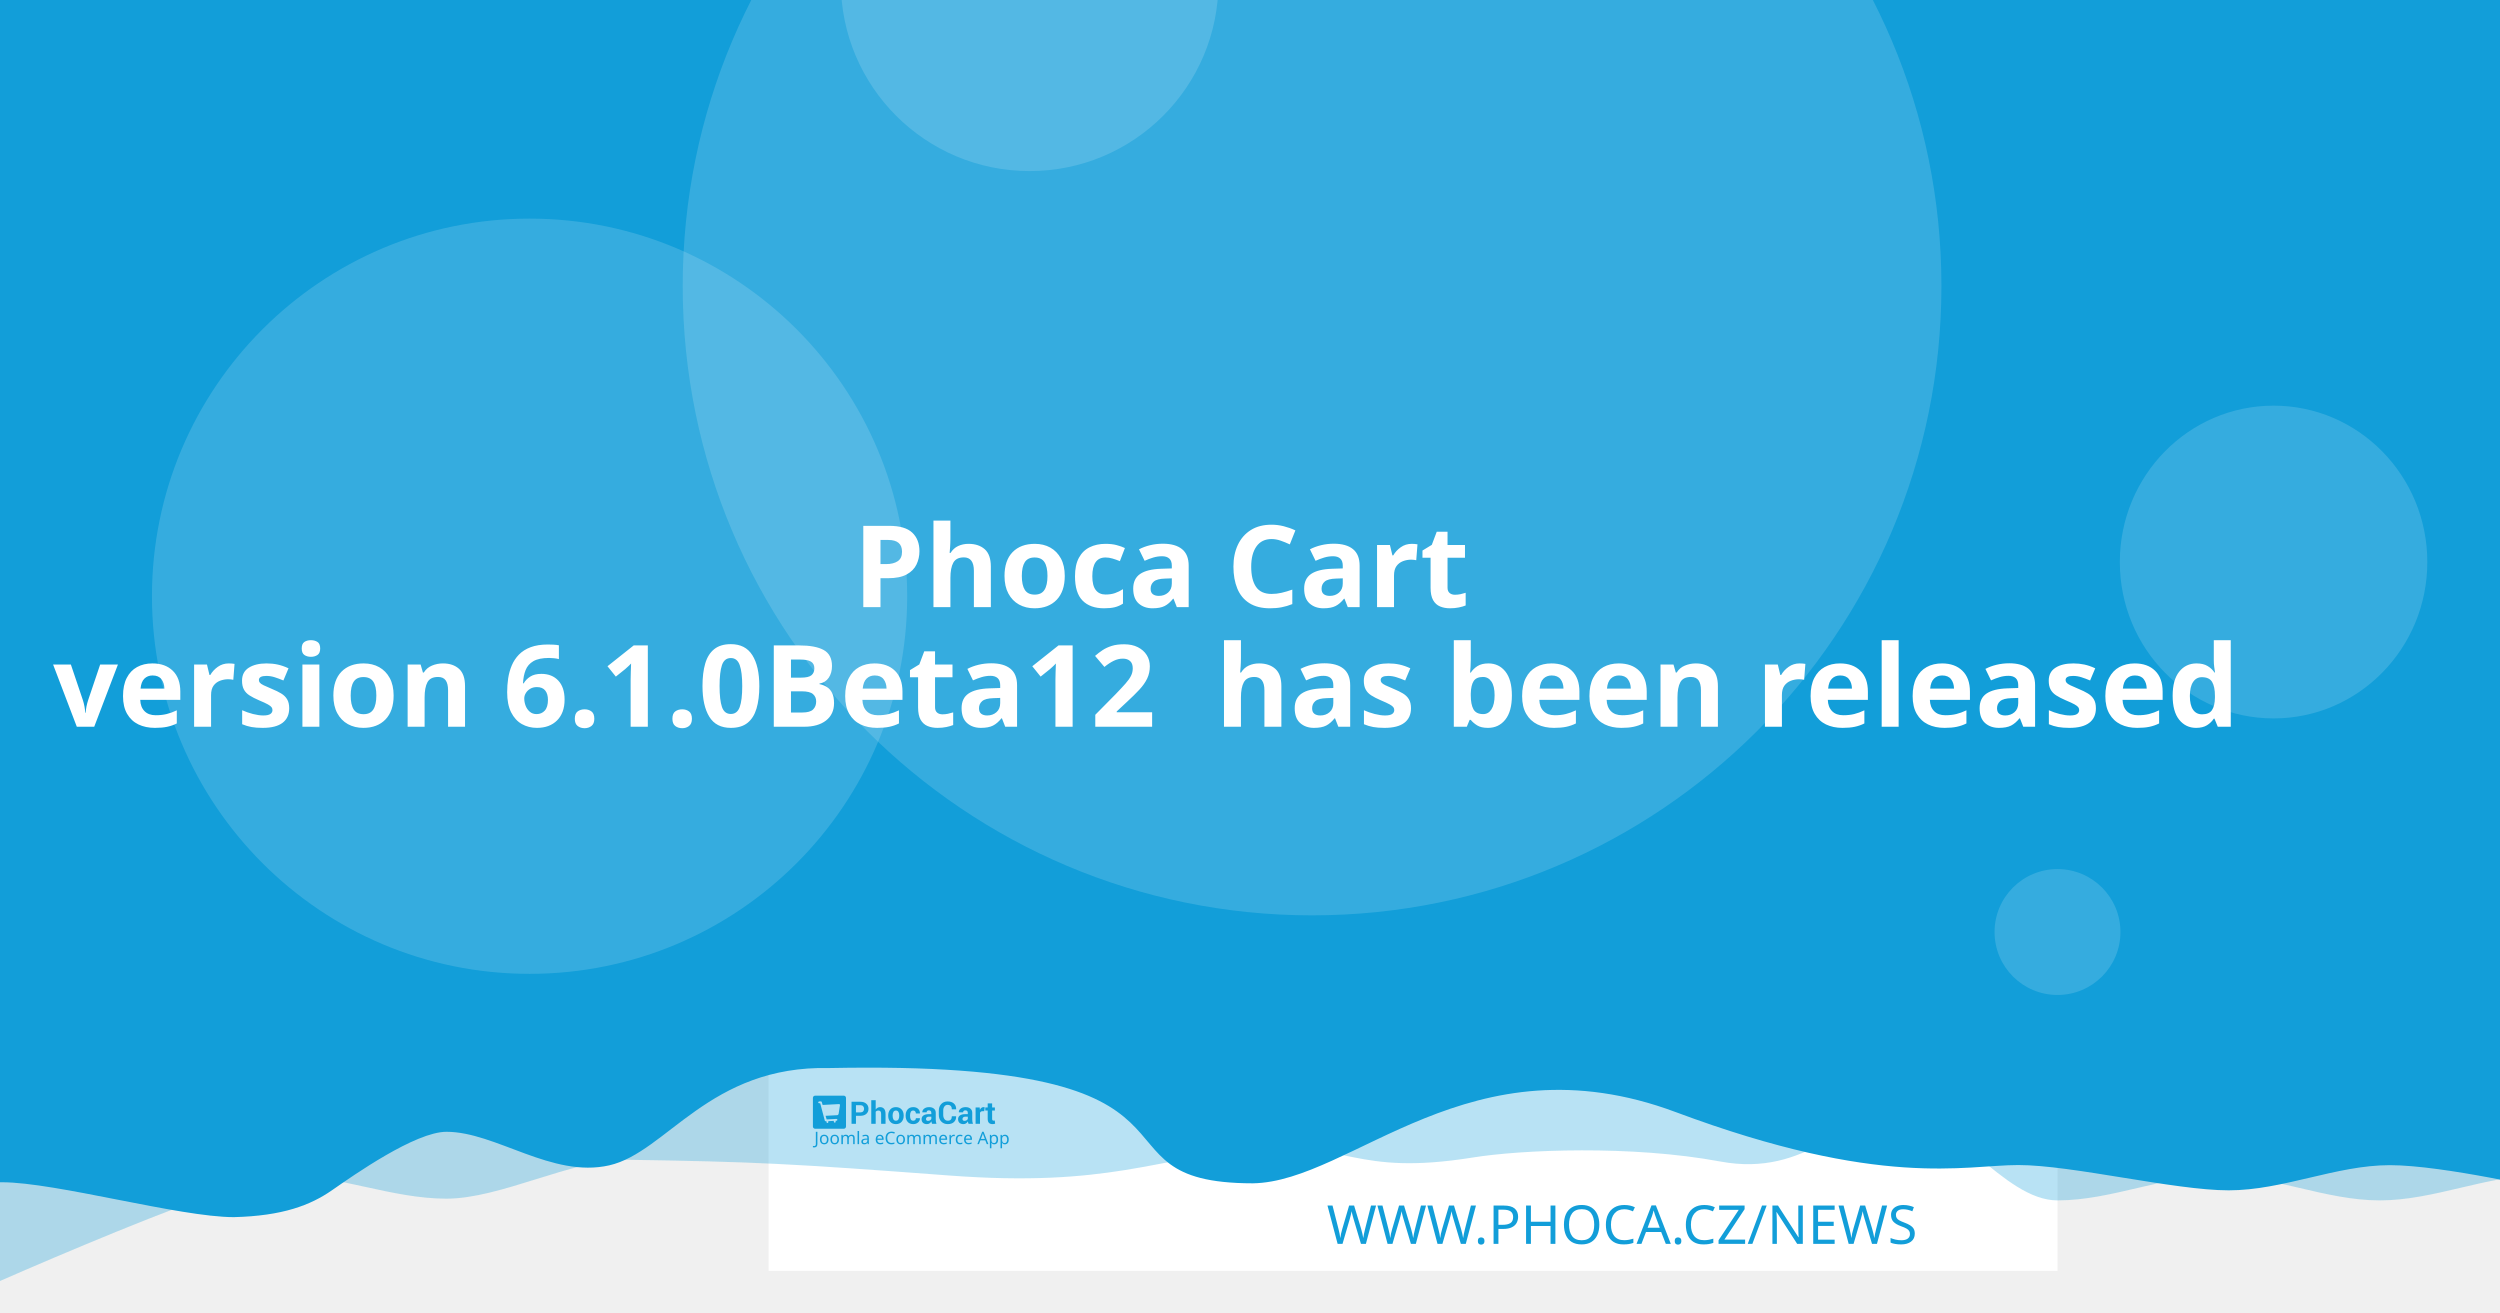
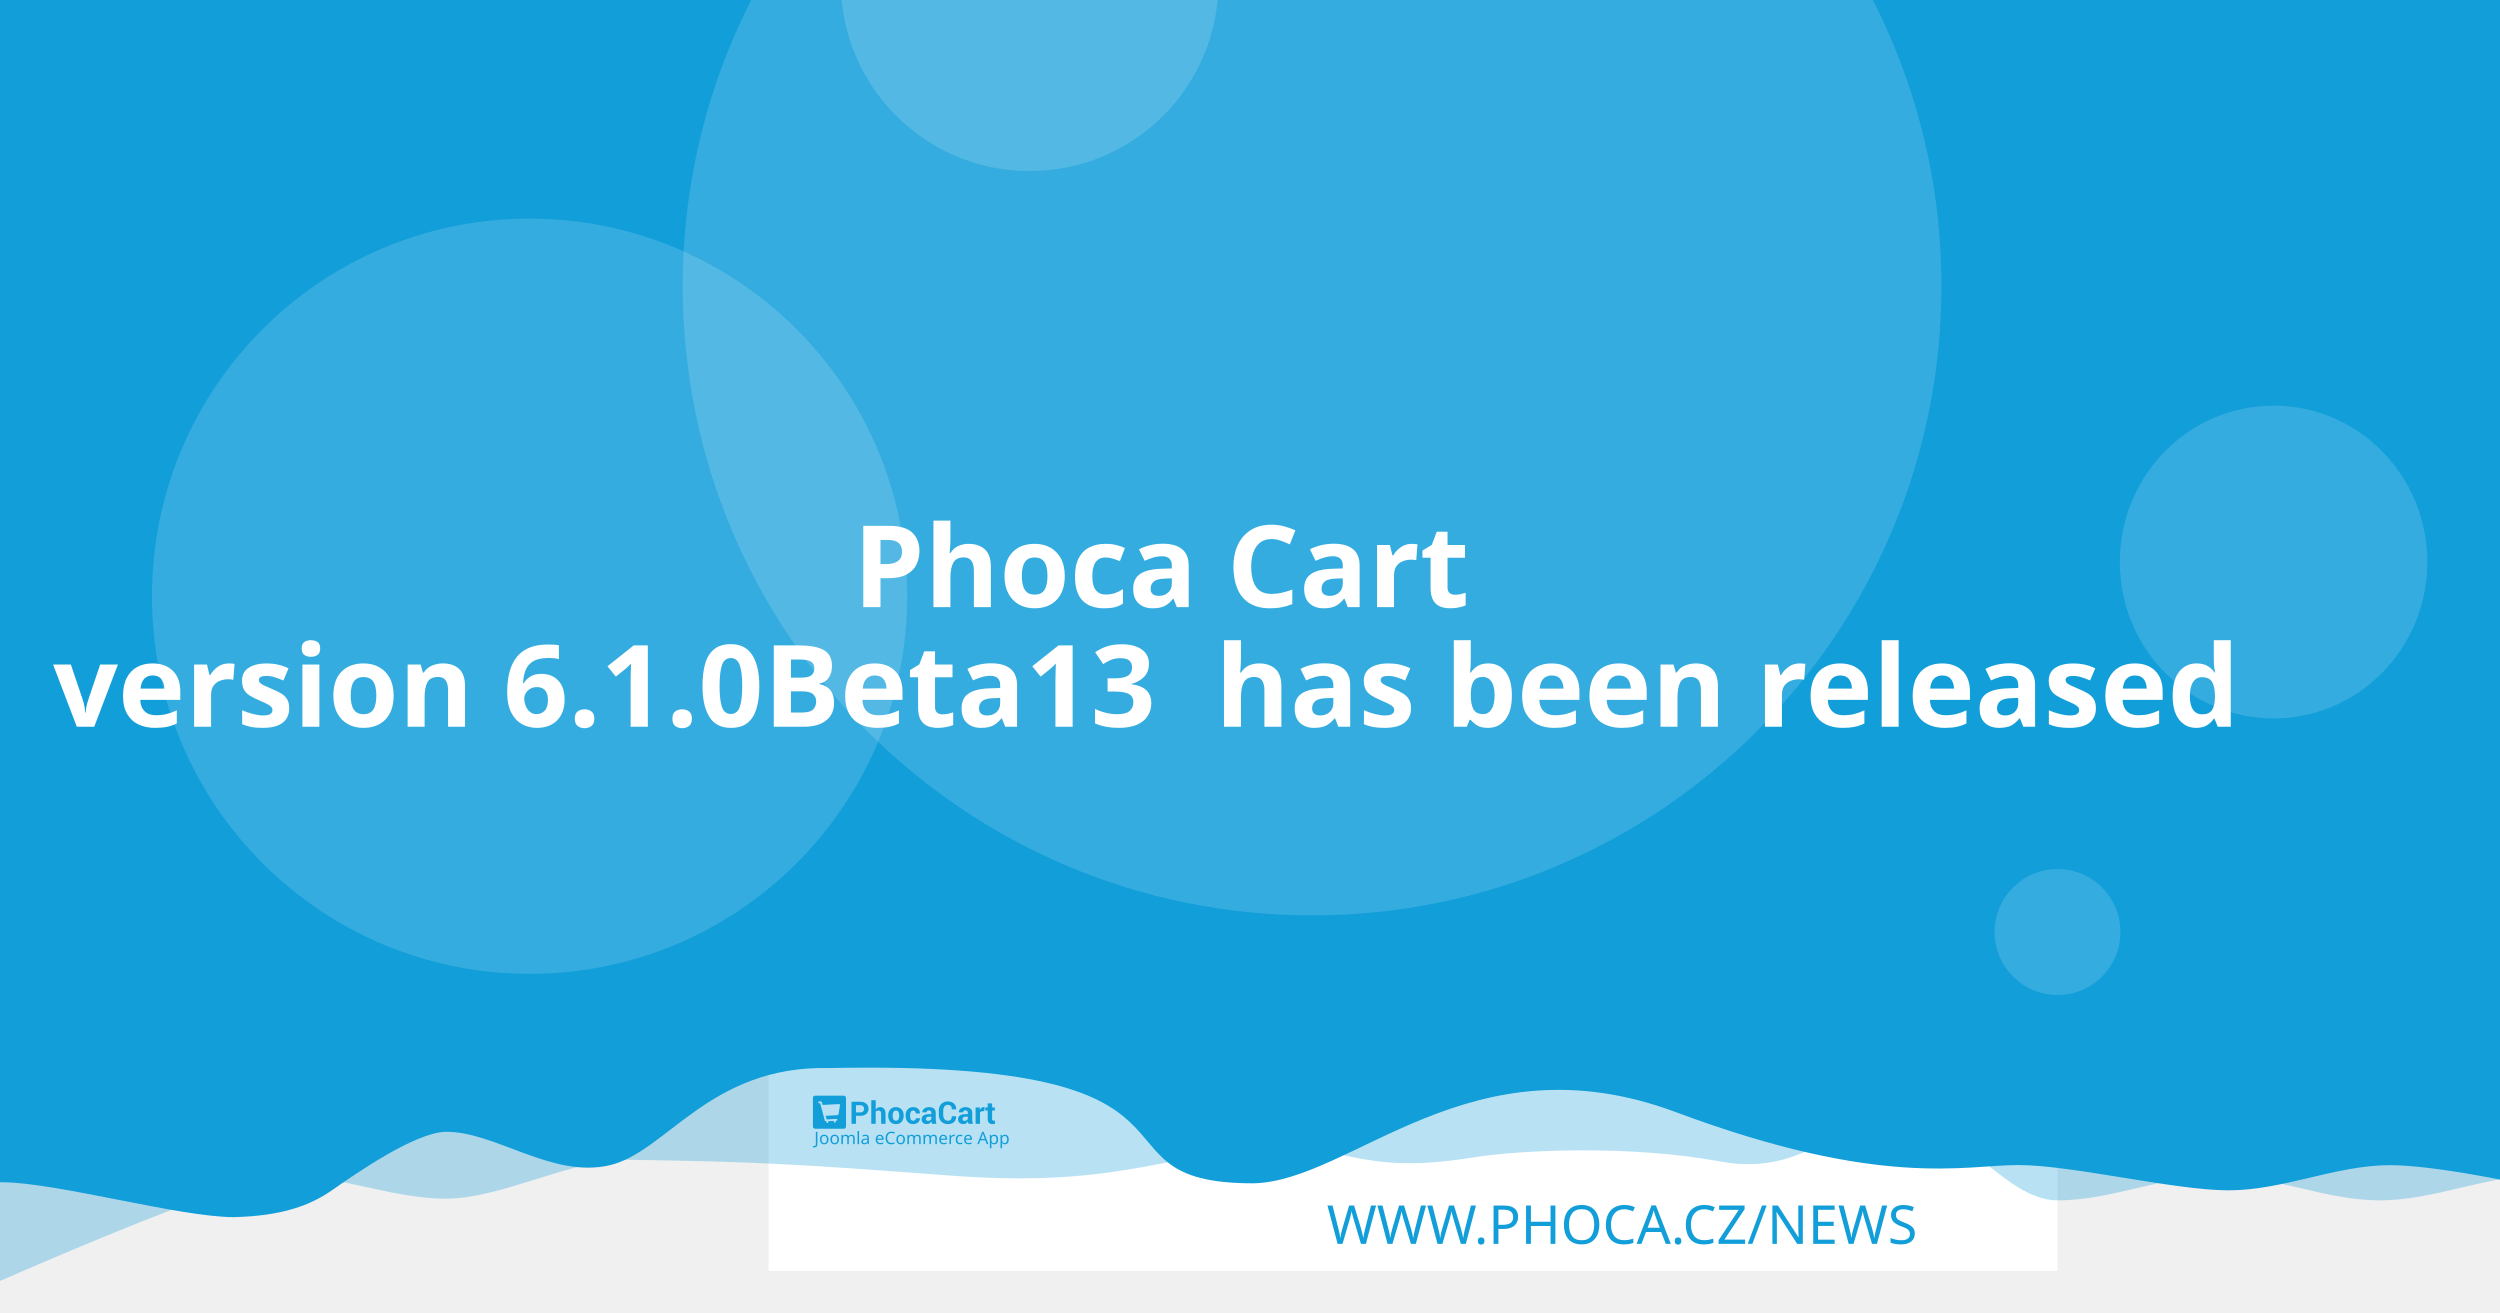
<svg xmlns="http://www.w3.org/2000/svg" width="1200" height="630" viewBox="0 0 1200 630" version="1.1" id="svg5">
  <defs id="defs2" />
  <g id="layer1">
    <path d="m 20.256,108.517 a 7.714,7.714 0 0 0 -7.714,7.714 v 97.981 a 7.714,7.714 0 0 0 7.714,7.714 h 97.976 a 7.714,7.714 0 0 0 7.714,-7.714 v -97.981 a 7.714,7.714 0 0 0 -7.714,-7.714 z m 19.435,19.56 c 0.714,-0.04 1.37,0.151 1.984,0.583 0.613,0.434 1.018,0.978 1.215,1.637 l 2.918,10.039 56.209,-2.948 c 1.002,-0.052 1.838,0.296 2.506,1.04 0.665,0.732 0.929,1.612 0.768,2.626 l -4.71,30.132 c -0.167,0.89 -0.688,1.809 -1.557,2.747 -0.869,0.95 -2.001,1.463 -3.38,1.537 l -39.707,2.079 3.671,12.389 33.562,-1.758 c 0.878,-0.049 1.633,0.215 2.28,0.783 0.632,0.583 0.971,1.312 1.019,2.19 0.046,0.878 -0.215,1.633 -0.783,2.28 -0.583,0.635 -1.312,0.974 -2.19,1.019 l -3.139,0.166 0.166,3.134 c 0.046,0.881 -0.215,1.638 -0.798,2.27 -0.571,0.647 -1.294,0.99 -2.174,1.034 -0.878,0.046 -1.635,-0.215 -2.27,-0.798 -0.647,-0.571 -0.984,-1.297 -1.03,-2.174 l -0.166,-3.134 -18.817,0.979 0.161,3.139 c 0.046,0.881 -0.212,1.638 -0.783,2.27 -0.583,0.647 -1.312,0.988 -2.19,1.034 -0.878,0.049 -1.633,-0.215 -2.28,-0.798 -0.635,-0.571 -0.974,-1.297 -1.019,-2.174 l -0.166,-3.139 -1.943,0.101 c -0.753,0.039 -1.441,-0.135 -2.079,-0.517 -0.623,-0.383 -1.068,-0.764 -1.341,-1.125 l -0.347,-0.613 -15.769,-59.624 -3.39,0.176 c -0.841,0.046 -1.586,-0.219 -2.245,-0.798 -0.659,-0.571 -1.009,-1.292 -1.055,-2.169 -0.046,-0.881 0.225,-1.635 0.824,-2.27 0.595,-0.647 1.308,-0.989 2.149,-1.034 z" style="fill:#ffffff;stroke-width:1.208;paint-order:stroke fill markers" id="path400" />
    <rect style="opacity:1;fill:#ffffff;stroke-width:6.042;stroke-linejoin:round;paint-order:stroke fill markers" id="rect723" width="618.676" height="618.676" x="368.924" y="-8.647" />
    <path id="rect4460" style="opacity:0.3;fill:#129ed9;fill-opacity:1;stroke-width:6.042;stroke-linejoin:round;paint-order:stroke fill markers" d="M 59.586,-3.814 H 1296.938 v 580.009 c 0,0 -51.556,-12.084 -77.334,-12.084 -25.778,0 -51.244,12.084 -77.335,12.084 -26.091,0 -51.556,-12.084 -77.334,-12.084 -25.778,0 -51.244,12.084 -77.335,12.084 -26.091,0 -50.615,-41.931 -76.393,-41.931 -25.778,0 -43.072,31.169 -85.504,23.256 -42.433,-7.913 -95.293,-5.729 -119.04,-1.869 -57.142,9.103 -59.508,-8.125 -105.573,-4.001 -46.065,4.124 -68.78,18.359 -145.373,12.602 -76.593,-5.757 -93.029,-6.595 -155.544,-7.578 -25.778,0 -59.826,18.693 -85.917,18.693 -26.091,0 -51.556,-11.254 -77.334,-11.254 -25.778,0 -172.338,66.428 -172.338,66.428 z" />
    <path id="rect4460-5" style="fill:#129ed9;fill-opacity:1;stroke-width:6.042;stroke-linejoin:round;paint-order:stroke fill markers" d="M -12.915,-8.647 H 1224.437 v 580.009 c 0,0 -51.556,-12.084 -77.334,-12.084 -25.778,0 -51.243,12.084 -77.334,12.084 -26.091,0 -75.228,-12.142 -101.006,-12.142 -25.778,0 -65.794,11.416 -164.408,-25.412 -98.613,-36.828 -155.373,33.433 -202.968,34.185 -85.545,-0.05 -3.558,-59.324 -203.248,-55.331 -57.687,-1.357 -78.127,40.433 -105.693,46.704 -27.566,6.271 -54.486,-16.105 -78.151,-16.105 -14.933,0 -44.462,20.77 -54.88,28.017 -10.418,7.247 -23.732,12.357 -47.124,12.95 -26.091,0 -85.565,-16.747 -111.343,-16.747 -25.778,0 -13.863,3.88 -13.863,3.88 z" />
    <circle style="opacity:0.15;fill:#ffffff;fill-opacity:1;stroke-width:6.042;stroke-linejoin:round;paint-order:stroke fill markers" id="path8376" cx="629.794" cy="137.279" r="302.088" />
    <text xml:space="preserve" style="font-style:normal;font-weight:normal;font-size:25.778px;line-height:1.25;font-family:sans-serif;fill:#129ed9;fill-opacity:1;stroke:none;stroke-width:1.208" x="953.817" y="597.071" id="text2910-3-7">
      <tspan id="tspan2908-6-5" x="953.817" y="597.071" style="font-style:normal;font-variant:normal;font-weight:300;font-stretch:normal;font-size:25.778px;font-family:Montserrat;-inkscape-font-specification:'Montserrat Light';text-align:end;text-anchor:end;fill:#129ed9;fill-opacity:1;stroke-width:1.208">WWW.PHOCA.CZ/NEWS</tspan>
    </text>
    <text xml:space="preserve" style="font-style:normal;font-variant:normal;font-weight:600;font-stretch:normal;font-size:54.666px;line-height:1.05;font-family:Rubik;-inkscape-font-specification:'Rubik Semi-Bold';fill:#ffffff;fill-opacity:1;stroke:none;stroke-width:1.577" x="600" y="234.034" id="text11252">
      <tspan x="600" y="234.034" id="tspan403" style="text-align:center;text-anchor:middle;stroke-width:1.577" />
      <tspan x="600" y="291.433" style="font-size:54.666px;text-align:center;text-anchor:middle;stroke-width:1.577" id="tspan444"> Phoca Cart</tspan>
-       <tspan x="600" y="348.833" id="tspan2906" style="font-size:54.666px;text-align:center;text-anchor:middle;stroke-width:1.577">version 6.1.0Beta12
+       <tspan x="600" y="348.833" id="tspan2906" style="font-size:54.666px;text-align:center;text-anchor:middle;stroke-width:1.577">version 6.1.0Beta13
 has been released</tspan>
      <tspan x="600" y="406.232" id="tspan1994" style="font-size:54.666px;stroke-width:1.577" />
    </text>
    <circle style="opacity:0.15;fill:#ffffff;fill-opacity:1;stroke-width:6.042;stroke-linejoin:round;paint-order:stroke fill markers" id="path8376-9" cx="254.196" cy="286.191" r="181.253" />
    <circle style="opacity:0.15;fill:#ffffff;fill-opacity:1;stroke-width:6.042;stroke-linejoin:round;paint-order:stroke fill markers" id="path8376-6" cx="494.235" cy="-8.506" r="90.626" />
    <ellipse style="opacity:0.15;fill:#ffffff;fill-opacity:1;stroke-width:7.442;stroke-linejoin:round;paint-order:stroke fill markers" id="path8376-6-2" cx="1091.315" cy="269.776" rx="73.793" ry="75.059" />
    <g id="g8950" transform="matrix(0.360172,0,0,0.360172,498.6223,396.4642)" style="fill:#129ed9;fill-opacity:1;stroke-width:3.355">
      <g id="g895" transform="translate(-301.0409,359.4151)" style="fill:#129ed9;fill-opacity:1;stroke-width:3.355">
        <g transform="matrix(1.3333,0,0,-1.3333,-75.59,850.15)" fill="#ffffff" image-rendering="optimizeQuality" id="g280" style="clip-rule:evenodd;fill:#129ed9;fill-opacity:1;stroke-width:8.934;shape-rendering:geometricPrecision">
          <path d="m 99.728,617.49 v -7.994 h -4.423 v 22.031 h 8.784 c 2.532,0 4.527,-0.646 5.979,-1.937 1.452,-1.291 2.181,-2.99 2.181,-5.097 0,-2.107 -0.729,-3.801 -2.181,-5.082 -1.452,-1.281 -3.446,-1.921 -5.979,-1.921 z m 0,3.408 h 4.361 c 1.23,0 2.165,0.336 2.801,1.002 0.635,0.671 0.951,1.523 0.951,2.561 0,1.059 -0.315,1.932 -0.946,2.623 -0.63,0.687 -1.566,1.033 -2.806,1.033 H 99.728 Z" id="path262" style="fill:#129ed9;fill-opacity:1;stroke-width:3.355" />
          <path d="m 119.45,623.79 c 0.517,0.749 1.147,1.327 1.891,1.746 0.749,0.418 1.576,0.63 2.485,0.63 1.705,0 3.043,-0.568 4.02,-1.704 0.971,-1.131 1.457,-2.887 1.457,-5.252 v -9.714 h -4.418 v 9.76 c 0,1.276 -0.227,2.174 -0.677,2.706 -0.445,0.532 -1.116,0.795 -2.005,0.795 -0.605,0 -1.137,-0.108 -1.602,-0.325 -0.465,-0.217 -0.847,-0.522 -1.152,-0.919 v -12.017 h -4.418 v 23.611 h 4.418 z" id="path264" style="fill:#129ed9;fill-opacity:1;stroke-width:3.355" />
          <path d="m 131.96,617.83 c 0,2.438 0.682,4.436 2.046,5.996 1.359,1.554 3.25,2.334 5.663,2.334 2.418,0 4.315,-0.774 5.689,-2.329 1.375,-1.549 2.062,-3.553 2.062,-6.001 v -0.32 c 0,-2.458 -0.687,-4.462 -2.051,-6.011 -1.369,-1.544 -3.261,-2.319 -5.674,-2.319 -2.418,0 -4.315,0.775 -5.684,2.319 -1.364,1.549 -2.051,3.553 -2.051,6.011 z m 4.408,-0.31 c 0,-1.487 0.264,-2.68 0.785,-3.584 0.527,-0.899 1.375,-1.348 2.542,-1.348 1.142,0 1.979,0.454 2.506,1.358 0.532,0.904 0.796,2.097 0.796,3.574 v 0.315 c 0,1.446 -0.269,2.629 -0.801,3.542 -0.537,0.914 -1.38,1.374 -2.527,1.374 -1.142,0 -1.979,-0.46 -2.506,-1.379 -0.532,-0.919 -0.796,-2.102 -0.796,-3.537 z" id="path266" style="fill:#129ed9;fill-opacity:1;stroke-width:3.355" />
          <path d="m 157.01,612.59 c 0.79,0 1.421,0.227 1.891,0.682 0.475,0.454 0.713,1.064 0.713,1.828 h 4.015 l 0.041,-0.093 c 0.041,-1.653 -0.579,-3.037 -1.871,-4.152 -1.287,-1.116 -2.883,-1.673 -4.79,-1.673 -2.439,0 -4.325,0.769 -5.648,2.314 -1.318,1.544 -1.979,3.522 -1.979,5.944 v 0.449 c 0,2.412 0.656,4.395 1.974,5.944 1.317,1.554 3.198,2.329 5.638,2.329 2.02,0 3.648,-0.573 4.883,-1.725 1.235,-1.151 1.835,-2.664 1.793,-4.539 l -0.031,-0.088 h -4.026 c 0,0.842 -0.233,1.544 -0.698,2.107 -0.46,0.558 -1.101,0.837 -1.922,0.837 -1.168,0 -1.995,-0.454 -2.475,-1.358 -0.476,-0.904 -0.718,-2.071 -0.718,-3.496 v -0.454 c 0,-1.456 0.243,-2.628 0.718,-3.522 0.48,-0.888 1.312,-1.332 2.491,-1.332" id="path268" style="fill:#129ed9;fill-opacity:1;stroke-width:3.355" />
          <path d="m 175.8,609.49 c -0.165,0.372 -0.305,0.764 -0.419,1.183 -0.119,0.413 -0.202,0.837 -0.248,1.27 -0.455,-0.8 -1.054,-1.456 -1.798,-1.978 -0.739,-0.521 -1.628,-0.785 -2.656,-0.785 -1.715,0 -3.038,0.439 -3.963,1.322 -0.93,0.883 -1.395,2.086 -1.395,3.604 0,1.606 0.62,2.845 1.855,3.729 1.235,0.883 3.038,1.322 5.41,1.322 h 2.47 v 1.301 c 0,0.785 -0.207,1.394 -0.62,1.828 -0.413,0.434 -1.023,0.651 -1.834,0.651 -0.713,0 -1.266,-0.175 -1.653,-0.522 -0.393,-0.346 -0.584,-0.826 -0.584,-1.446 l -4.268,0.016 -0.016,0.093 c -0.072,1.379 0.527,2.572 1.798,3.579 1.271,1.002 2.946,1.503 5.013,1.503 1.958,0 3.545,-0.496 4.769,-1.492 1.22,-0.992 1.829,-2.406 1.829,-4.24 v -6.76 c 0,-0.769 0.062,-1.492 0.176,-2.164 0.119,-0.676 0.299,-1.348 0.553,-2.014 z m -4.046,2.943 c 0.78,0 1.468,0.191 2.077,0.574 0.605,0.382 1.013,0.826 1.225,1.332 v 2.308 h -2.47 c -0.935,0 -1.648,-0.232 -2.134,-0.702 -0.481,-0.47 -0.724,-1.033 -0.724,-1.699 0,-0.542 0.181,-0.981 0.542,-1.312 0.367,-0.336 0.858,-0.501 1.483,-0.501" id="path270" style="fill:#129ed9;fill-opacity:1;stroke-width:3.355" />
          <path d="m 199.84,617.01 0.031,-0.088 c 0.041,-2.37 -0.682,-4.25 -2.17,-5.645 -1.488,-1.394 -3.555,-2.091 -6.201,-2.091 -2.656,0 -4.811,0.852 -6.464,2.556 -1.653,1.704 -2.486,3.894 -2.486,6.579 v 4.369 c 0,2.67 0.812,4.86 2.424,6.574 1.617,1.715 3.715,2.572 6.299,2.572 2.723,0 4.852,-0.697 6.386,-2.097 1.535,-1.399 2.284,-3.305 2.243,-5.717 l -0.031,-0.088 h -4.299 c 0,1.451 -0.346,2.561 -1.044,3.336 -0.698,0.769 -1.783,1.157 -3.255,1.157 -1.323,0 -2.372,-0.537 -3.147,-1.606 -0.78,-1.074 -1.168,-2.438 -1.168,-4.1 v -4.39 c 0,-1.683 0.408,-3.057 1.225,-4.131 0.822,-1.069 1.922,-1.606 3.317,-1.606 1.38,0 2.403,0.372 3.064,1.11 0.661,0.744 0.992,1.844 0.992,3.305 z" id="path272" style="fill:#129ed9;fill-opacity:1;stroke-width:3.355" />
          <path d="m 212.27,609.49 c -0.165,0.372 -0.305,0.764 -0.419,1.183 -0.119,0.413 -0.202,0.837 -0.248,1.27 -0.455,-0.8 -1.054,-1.456 -1.798,-1.978 -0.739,-0.521 -1.628,-0.785 -2.656,-0.785 -1.716,0 -3.038,0.439 -3.963,1.322 -0.93,0.883 -1.395,2.086 -1.395,3.604 0,1.606 0.62,2.845 1.855,3.729 1.235,0.883 3.039,1.322 5.41,1.322 h 2.47 v 1.301 c 0,0.785 -0.207,1.394 -0.62,1.828 -0.413,0.434 -1.023,0.651 -1.834,0.651 -0.713,0 -1.266,-0.175 -1.654,-0.522 -0.393,-0.346 -0.584,-0.826 -0.584,-1.446 l -4.268,0.016 -0.016,0.093 c -0.072,1.379 0.527,2.572 1.798,3.579 1.271,1.002 2.945,1.503 5.013,1.503 1.958,0 3.545,-0.496 4.769,-1.492 1.22,-0.992 1.829,-2.406 1.829,-4.24 v -6.76 c 0,-0.769 0.062,-1.492 0.176,-2.164 0.119,-0.676 0.3,-1.348 0.553,-2.014 z m -4.046,2.943 c 0.78,0 1.468,0.191 2.077,0.574 0.605,0.382 1.013,0.826 1.224,1.332 v 2.308 h -2.47 c -0.935,0 -1.649,-0.232 -2.134,-0.702 -0.481,-0.47 -0.723,-1.033 -0.723,-1.699 0,-0.542 0.181,-0.981 0.542,-1.312 0.367,-0.336 0.858,-0.501 1.483,-0.501" id="path274" style="fill:#129ed9;fill-opacity:1;stroke-width:3.355" />
          <path d="m 227.92,622.06 -1.617,0.046 c -0.656,0 -1.199,-0.134 -1.623,-0.408 -0.423,-0.274 -0.744,-0.656 -0.966,-1.152 v -11.052 h -4.408 v 16.36 h 4.103 l 0.196,-2.422 c 0.382,0.857 0.883,1.528 1.494,2.009 0.61,0.48 1.312,0.723 2.108,0.723 0.223,0 0.429,-0.015 0.615,-0.052 0.186,-0.036 0.377,-0.077 0.568,-0.129 z" id="path276" style="fill:#129ed9;fill-opacity:1;stroke-width:3.355" />
          <path d="m 235.83,629.86 v -4.007 h 2.754 v -3.099 H 235.83 v -8.33 c 0,-0.635 0.129,-1.09 0.393,-1.363 0.263,-0.274 0.615,-0.408 1.059,-0.408 0.232,0 0.434,0.01 0.599,0.036 0.166,0.026 0.362,0.072 0.579,0.129 l 0.383,-3.181 c -0.445,-0.155 -0.878,-0.268 -1.302,-0.341 -0.424,-0.078 -0.884,-0.114 -1.38,-0.114 -1.524,0 -2.697,0.418 -3.519,1.255 -0.822,0.837 -1.235,2.159 -1.235,3.977 v 8.34 h -2.392 v 3.099 h 2.392 v 4.007 z" id="path278" style="fill:#129ed9;fill-opacity:1;stroke-width:3.355" />
        </g>
        <g fill="#ffffff" fill-rule="evenodd" image-rendering="optimizeQuality" stroke-width="1.934" aria-label="Joomla eCommerce App" id="g318" style="clip-rule:evenodd;fill:#129ed9;fill-opacity:1;shape-rendering:geometricPrecision">
          <path d="M 1.704,69 Q 1.151,69 0.736,68.908 0.321,68.839 -0.002,68.7 v -1.752 q 0.369,0.092 0.784,0.161 0.415,0.069 0.876,0.069 0.576,0 1.083,-0.231 0.53,-0.231 0.853,-0.807 0.323,-0.576 0.323,-1.614 v -16.368 h 2.075 v 16.206 q 0,2.374 -1.176,3.504 -1.176,1.13 -3.112,1.13 z" id="path282" style="fill:#129ed9;fill-opacity:1;stroke-width:1.934" />
          <path d="m 20.792,58.419 q 0,3.066 -1.568,4.749 -1.545,1.683 -4.196,1.683 -1.637,0 -2.928,-0.738 -1.268,-0.761 -2.006,-2.19 -0.738,-1.452 -0.738,-3.504 0,-3.066 1.545,-4.726 1.545,-1.66 4.196,-1.66 1.683,0 2.951,0.761 1.291,0.738 2.006,2.167 0.738,1.406 0.738,3.458 z m -9.336,0 q 0,2.19 0.853,3.481 0.876,1.268 2.766,1.268 1.867,0 2.743,-1.268 0.876,-1.291 0.876,-3.481 0,-2.19 -0.876,-3.435 -0.876,-1.245 -2.766,-1.245 -1.89,0 -2.743,1.245 -0.853,1.245 -0.853,3.435 z" id="path284" style="fill:#129ed9;fill-opacity:1;stroke-width:1.934" />
          <path d="m 34.739,58.419 q 0,3.066 -1.568,4.749 -1.545,1.683 -4.196,1.683 -1.637,0 -2.928,-0.738 -1.268,-0.761 -2.006,-2.19 -0.738,-1.452 -0.738,-3.504 0,-3.066 1.545,-4.726 1.545,-1.66 4.196,-1.66 1.683,0 2.951,0.761 1.291,0.738 2.006,2.167 0.738,1.406 0.738,3.458 z m -9.336,0 q 0,2.19 0.853,3.481 0.876,1.268 2.766,1.268 1.867,0 2.743,-1.268 0.876,-1.291 0.876,-3.481 0,-2.19 -0.876,-3.435 -0.876,-1.245 -2.766,-1.245 -1.89,0 -2.743,1.245 -0.853,1.245 -0.853,3.435 z" id="path286" style="fill:#129ed9;fill-opacity:1;stroke-width:1.934" />
          <path d="m 51.499,52.033 q 2.098,0 3.135,1.083 1.037,1.06 1.037,3.458 V 64.62 H 53.666 v -7.953 q 0,-2.928 -2.513,-2.928 -1.798,0 -2.582,1.037 -0.761,1.037 -0.761,3.02 V 64.62 h -2.006 v -7.953 q 0,-2.928 -2.536,-2.928 -1.867,0 -2.582,1.153 -0.715,1.153 -0.715,3.32 v 6.409 h -2.029 v -12.356 h 1.637 l 0.3,1.683 h 0.115 q 0.576,-0.968 1.545,-1.429 0.991,-0.484 2.098,-0.484 2.905,0 3.781,2.075 h 0.115 q 0.622,-1.06 1.683,-1.568 1.083,-0.507 2.282,-0.507 z" id="path288" style="fill:#129ed9;fill-opacity:1;stroke-width:1.934" />
          <path d="M 61.527,64.62 H 59.498 V 47.1 h 2.029 z" id="path290" style="fill:#129ed9;fill-opacity:1;stroke-width:1.934" />
          <path d="m 70.126,52.056 q 2.259,0 3.343,0.991 1.083,0.991 1.083,3.158 v 8.414 h -1.475 l -0.392,-1.752 h -0.092 q -0.807,1.014 -1.706,1.498 -0.876,0.484 -2.444,0.484 -1.683,0 -2.789,-0.876 -1.107,-0.899 -1.107,-2.789 0,-1.844 1.452,-2.836 1.452,-1.014 4.472,-1.107 l 2.098,-0.069 v -0.738 q 0,-1.545 -0.669,-2.144 -0.669,-0.599 -1.89,-0.599 -0.968,0 -1.844,0.3 -0.876,0.277 -1.637,0.645 l -0.622,-1.522 q 0.807,-0.438 1.913,-0.738 1.107,-0.323 2.305,-0.323 z m 0.599,6.593 q -2.305,0.092 -3.204,0.738 -0.876,0.645 -0.876,1.821 0,1.037 0.622,1.522 0.645,0.484 1.637,0.484 1.568,0 2.605,-0.853 1.037,-0.876 1.037,-2.674 v -1.107 z" id="path292" style="fill:#129ed9;fill-opacity:1;stroke-width:1.934" />
          <path d="m 89.144,52.033 q 1.591,0 2.72,0.692 1.153,0.692 1.752,1.96 0.622,1.245 0.622,2.928 v 1.222 h -8.46 q 0.046,2.098 1.06,3.204 1.037,1.083 2.882,1.083 1.176,0 2.075,-0.207 0.922,-0.231 1.89,-0.645 v 1.775 q -0.945,0.415 -1.867,0.599 -0.922,0.207 -2.19,0.207 -1.752,0 -3.112,-0.715 -1.337,-0.715 -2.098,-2.121 -0.738,-1.429 -0.738,-3.481 0,-2.029 0.669,-3.481 0.692,-1.452 1.913,-2.236 1.245,-0.784 2.882,-0.784 z m -0.023,1.66 q -1.452,0 -2.305,0.945 -0.83,0.922 -0.991,2.582 h 6.293 q -0.023,-1.568 -0.738,-2.536 -0.715,-0.991 -2.259,-0.991 z" id="path294" style="fill:#129ed9;fill-opacity:1;stroke-width:1.934" />
          <path d="m 104.71,49.751 q -2.651,0 -4.173,1.775 -1.522,1.775 -1.522,4.864 0,3.066 1.406,4.864 1.429,1.775 4.265,1.775 1.083,0 2.052,-0.184 0.968,-0.184 1.89,-0.461 v 1.798 q -0.922,0.346 -1.913,0.507 -0.968,0.161 -2.328,0.161 -2.513,0 -4.196,-1.037 -1.683,-1.037 -2.536,-2.951 -0.83,-1.913 -0.83,-4.495 0,-2.49 0.899,-4.38 0.922,-1.913 2.697,-2.974 1.775,-1.083 4.311,-1.083 2.605,0 4.541,0.968 l -0.83,1.752 q -0.761,-0.346 -1.706,-0.622 -0.922,-0.277 -2.029,-0.277 z" id="path296" style="fill:#129ed9;fill-opacity:1;stroke-width:1.934" />
          <path d="m 122.69,58.419 q 0,3.066 -1.568,4.749 -1.545,1.683 -4.196,1.683 -1.637,0 -2.928,-0.738 -1.268,-0.761 -2.006,-2.19 -0.738,-1.452 -0.738,-3.504 0,-3.066 1.545,-4.726 1.545,-1.66 4.196,-1.66 1.683,0 2.951,0.761 1.291,0.738 2.006,2.167 0.738,1.406 0.738,3.458 z m -9.336,0 q 0,2.19 0.853,3.481 0.876,1.268 2.766,1.268 1.867,0 2.743,-1.268 0.876,-1.291 0.876,-3.481 0,-2.19 -0.876,-3.435 -0.876,-1.245 -2.766,-1.245 -1.89,0 -2.743,1.245 -0.853,1.245 -0.853,3.435 z" id="path298" style="fill:#129ed9;fill-opacity:1;stroke-width:1.934" />
          <path d="m 139.45,52.033 q 2.098,0 3.135,1.083 1.037,1.06 1.037,3.458 V 64.62 h -2.006 v -7.953 q 0,-2.928 -2.513,-2.928 -1.798,0 -2.582,1.037 -0.761,1.037 -0.761,3.02 V 64.62 h -2.006 v -7.953 q 0,-2.928 -2.536,-2.928 -1.867,0 -2.582,1.153 -0.715,1.153 -0.715,3.32 v 6.409 h -2.029 v -12.356 h 1.637 l 0.3,1.683 h 0.115 q 0.576,-0.968 1.545,-1.429 0.991,-0.484 2.098,-0.484 2.905,0 3.781,2.075 h 0.115 q 0.622,-1.06 1.683,-1.568 1.083,-0.507 2.282,-0.507 z" id="path300" style="fill:#129ed9;fill-opacity:1;stroke-width:1.934" />
          <path d="m 161,52.033 q 2.098,0 3.135,1.083 1.037,1.06 1.037,3.458 V 64.62 h -2.006 v -7.953 q 0,-2.928 -2.513,-2.928 -1.798,0 -2.582,1.037 -0.761,1.037 -0.761,3.02 V 64.62 h -2.006 v -7.953 q 0,-2.928 -2.536,-2.928 -1.867,0 -2.582,1.153 -0.715,1.153 -0.715,3.32 v 6.409 h -2.029 v -12.356 h 1.637 l 0.3,1.683 h 0.115 q 0.576,-0.968 1.545,-1.429 0.991,-0.484 2.098,-0.484 2.905,0 3.781,2.075 h 0.115 q 0.622,-1.06 1.683,-1.568 1.083,-0.507 2.282,-0.507 z" id="path302" style="fill:#129ed9;fill-opacity:1;stroke-width:1.934" />
          <path d="m 173.77,52.033 q 1.591,0 2.72,0.692 1.153,0.692 1.752,1.96 0.622,1.245 0.622,2.928 v 1.222 h -8.46 q 0.046,2.098 1.06,3.204 1.037,1.083 2.882,1.083 1.176,0 2.075,-0.207 0.922,-0.231 1.89,-0.645 v 1.775 q -0.945,0.415 -1.867,0.599 -0.922,0.207 -2.19,0.207 -1.752,0 -3.112,-0.715 -1.337,-0.715 -2.098,-2.121 -0.738,-1.429 -0.738,-3.481 0,-2.029 0.669,-3.481 0.692,-1.452 1.913,-2.236 1.245,-0.784 2.882,-0.784 z m -0.023,1.66 q -1.452,0 -2.305,0.945 -0.83,0.922 -0.991,2.582 h 6.293 q -0.023,-1.568 -0.738,-2.536 -0.715,-0.991 -2.259,-0.991 z" id="path304" style="fill:#129ed9;fill-opacity:1;stroke-width:1.934" />
          <path d="m 187.76,52.033 q 0.346,0 0.738,0.046 0.415,0.023 0.715,0.092 l -0.254,1.867 q -0.3,-0.069 -0.669,-0.115 -0.346,-0.046 -0.669,-0.046 -0.945,0 -1.775,0.53 -0.83,0.507 -1.337,1.452 -0.484,0.922 -0.484,2.167 v 6.593 h -2.029 v -12.356 h 1.66 l 0.231,2.259 h 0.092 q 0.599,-1.014 1.545,-1.752 0.945,-0.738 2.236,-0.738 z" id="path306" style="fill:#129ed9;fill-opacity:1;stroke-width:1.934" />
          <path d="m 196.02,64.851 q -1.637,0 -2.928,-0.669 -1.268,-0.669 -2.006,-2.075 -0.715,-1.406 -0.715,-3.596 0,-2.282 0.761,-3.712 0.761,-1.429 2.052,-2.098 1.314,-0.669 2.974,-0.669 0.945,0 1.821,0.207 0.876,0.184 1.429,0.461 l -0.622,1.683 q -0.553,-0.207 -1.291,-0.392 -0.738,-0.184 -1.383,-0.184 -3.642,0 -3.642,4.68 0,2.236 0.876,3.435 0.899,1.176 2.651,1.176 1.014,0 1.775,-0.207 0.784,-0.207 1.429,-0.507 v 1.798 q -0.622,0.323 -1.383,0.484 -0.738,0.184 -1.798,0.184 z" id="path308" style="fill:#129ed9;fill-opacity:1;stroke-width:1.934" />
          <path d="m 206.9,52.033 q 1.591,0 2.72,0.692 1.153,0.692 1.752,1.96 0.622,1.245 0.622,2.928 v 1.222 h -8.46 q 0.046,2.098 1.06,3.204 1.037,1.083 2.882,1.083 1.176,0 2.075,-0.207 0.922,-0.231 1.89,-0.645 v 1.775 q -0.945,0.415 -1.867,0.599 -0.922,0.207 -2.19,0.207 -1.752,0 -3.112,-0.715 -1.337,-0.715 -2.098,-2.121 -0.738,-1.429 -0.738,-3.481 0,-2.029 0.669,-3.481 0.692,-1.452 1.913,-2.236 1.245,-0.784 2.882,-0.784 z m -0.023,1.66 q -1.452,0 -2.305,0.945 -0.83,0.922 -0.991,2.582 h 6.293 q -0.023,-1.568 -0.738,-2.536 -0.715,-0.991 -2.259,-0.991 z" id="path310" style="fill:#129ed9;fill-opacity:1;stroke-width:1.934" />
          <path d="m 231.73,64.62 -1.983,-5.095 h -6.524 l -1.96,5.095 h -2.098 l 6.432,-16.529 h 1.867 l 6.409,16.529 z m -4.449,-11.918 q -0.069,-0.184 -0.231,-0.669 -0.161,-0.484 -0.323,-0.991 -0.138,-0.53 -0.231,-0.807 -0.161,0.715 -0.369,1.406 -0.207,0.669 -0.346,1.06 l -1.867,4.979 h 5.21 z" id="path312" style="fill:#129ed9;fill-opacity:1;stroke-width:1.934" />
          <path d="m 241.73,52.033 q 2.282,0 3.665,1.591 1.406,1.591 1.406,4.795 0,3.158 -1.406,4.795 -1.383,1.637 -3.688,1.637 -1.429,0 -2.374,-0.53 -0.922,-0.553 -1.452,-1.268 h -0.138 q 0.046,0.392 0.092,0.991 0.046,0.599 0.046,1.037 v 5.072 h -2.029 v -17.889 h 1.66 l 0.277,1.683 h 0.092 q 0.553,-0.807 1.452,-1.36 0.899,-0.553 2.397,-0.553 z m -0.369,1.706 q -1.89,0 -2.674,1.06 -0.761,1.06 -0.807,3.227 v 0.392 q 0,2.282 0.738,3.527 0.761,1.222 2.789,1.222 1.13,0 1.844,-0.622 0.738,-0.622 1.083,-1.683 0.369,-1.083 0.369,-2.467 0,-2.121 -0.83,-3.389 -0.807,-1.268 -2.513,-1.268 z" id="path314" style="fill:#129ed9;fill-opacity:1;stroke-width:1.934" />
          <path d="m 255.91,52.033 q 2.282,0 3.665,1.591 1.406,1.591 1.406,4.795 0,3.158 -1.406,4.795 -1.383,1.637 -3.688,1.637 -1.429,0 -2.374,-0.53 -0.922,-0.553 -1.452,-1.268 h -0.138 q 0.046,0.392 0.092,0.991 0.046,0.599 0.046,1.037 v 5.072 h -2.029 v -17.889 h 1.66 l 0.277,1.683 h 0.092 q 0.553,-0.807 1.452,-1.36 0.899,-0.553 2.397,-0.553 z m -0.369,1.706 q -1.89,0 -2.674,1.06 -0.761,1.06 -0.807,3.227 v 0.392 q 0,2.282 0.738,3.527 0.761,1.222 2.789,1.222 1.13,0 1.844,-0.622 0.738,-0.622 1.083,-1.683 0.369,-1.083 0.369,-2.467 0,-2.121 -0.83,-3.389 -0.807,-1.268 -2.513,-1.268 z" id="path316" style="fill:#129ed9;fill-opacity:1;stroke-width:1.934" />
        </g>
        <path d="M 3,0 A 3,3 0 0 0 0,3 v 38.107 a 3,3 0 0 0 3,3 h 38.105 a 3,3 0 0 0 3,-3 V 3 a 3,3 0 0 0 -3,-3 z m 7.559,7.607 c 0.278,-0.015 0.533,0.059 0.771,0.227 0.239,0.169 0.396,0.38 0.473,0.637 l 1.135,3.904 21.861,-1.147 c 0.39,-0.02 0.715,0.115 0.975,0.404 0.259,0.285 0.361,0.627 0.299,1.022 l -1.832,11.719 c -0.065,0.346 -0.268,0.703 -0.605,1.068 -0.338,0.37 -0.778,0.569 -1.315,0.598 l -15.443,0.809 1.428,4.818 13.053,-0.684 c 0.341,-0.019 0.635,0.084 0.887,0.305 0.246,0.227 0.378,0.51 0.396,0.852 0.018,0.341 -0.084,0.635 -0.305,0.887 -0.227,0.247 -0.51,0.379 -0.852,0.396 l -1.221,0.064 0.064,1.219 c 0.018,0.343 -0.084,0.637 -0.311,0.883 -0.222,0.252 -0.503,0.385 -0.846,0.402 -0.341,0.018 -0.636,-0.084 -0.883,-0.311 -0.252,-0.222 -0.383,-0.504 -0.4,-0.846 l -0.064,-1.219 -7.318,0.381 0.062,1.221 c 0.018,0.343 -0.083,0.637 -0.305,0.883 -0.227,0.252 -0.51,0.384 -0.852,0.402 -0.341,0.019 -0.635,-0.084 -0.887,-0.311 -0.247,-0.222 -0.379,-0.504 -0.396,-0.846 l -0.064,-1.221 -0.756,0.039 c -0.293,0.015 -0.561,-0.052 -0.809,-0.201 -0.242,-0.149 -0.415,-0.297 -0.521,-0.438 l -0.135,-0.238 -6.133,-23.189 -1.318,0.068 C 8.066,10.184 7.776,10.082 7.52,9.856 7.263,9.634 7.127,9.354 7.11,9.012 7.092,8.67 7.197,8.377 7.43,8.13 7.661,7.878 7.939,7.745 8.266,7.727 Z" fill="#ffffff" style="fill:#129ed9;fill-opacity:1;stroke-width:8.934;paint-order:stroke fill markers" id="path334" />
      </g>
    </g>
    <circle style="opacity:0.15;fill:#ffffff;fill-opacity:1;stroke-width:6.042;stroke-linejoin:round;paint-order:stroke fill markers" id="path8376-6-2-1" cx="987.6" cy="447.37" r="30.209" />
  </g>
</svg>
